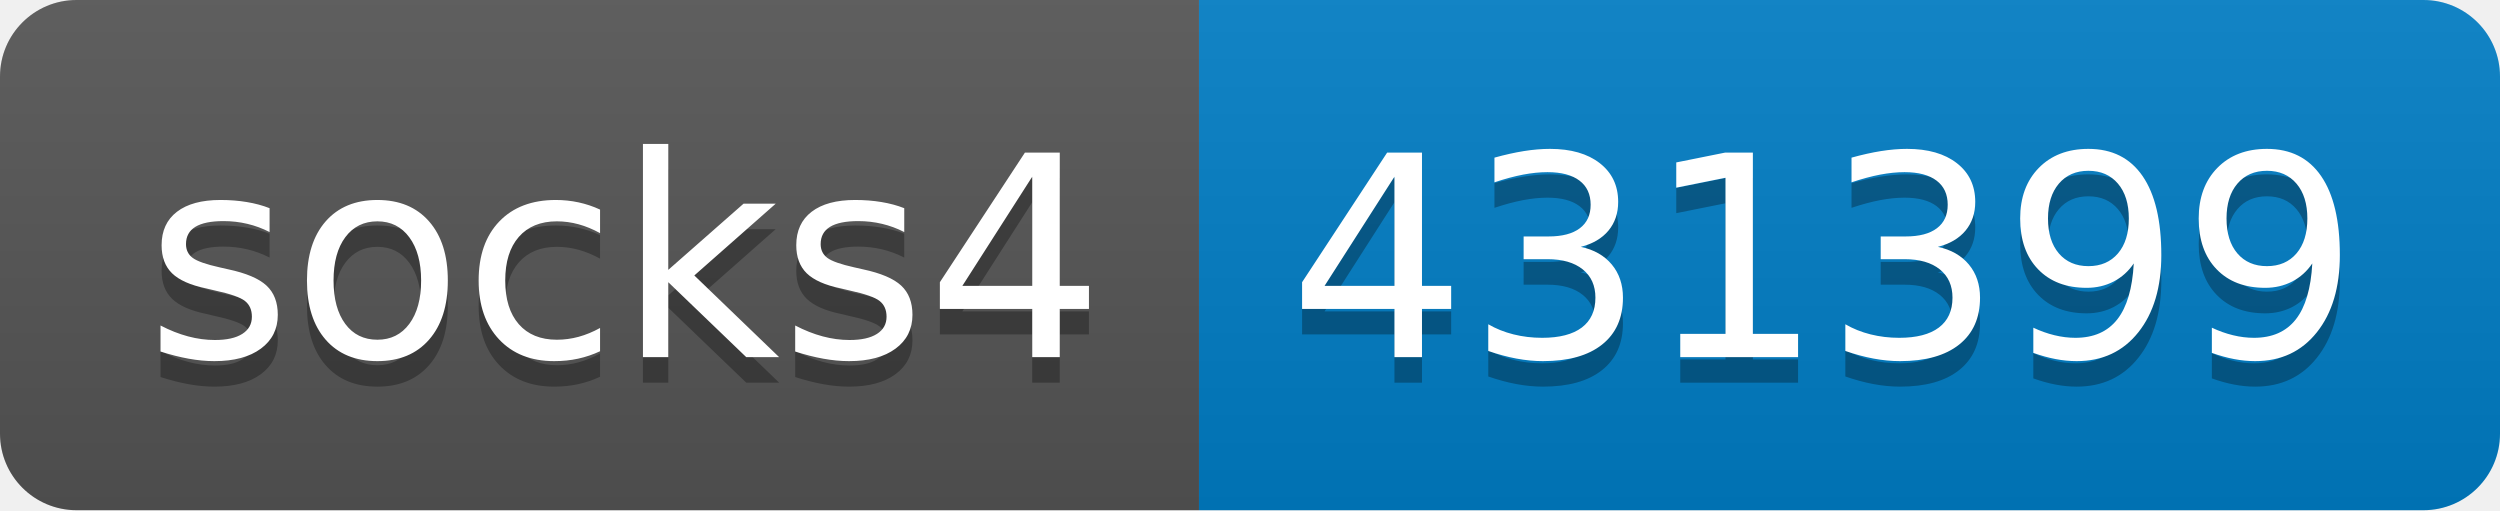
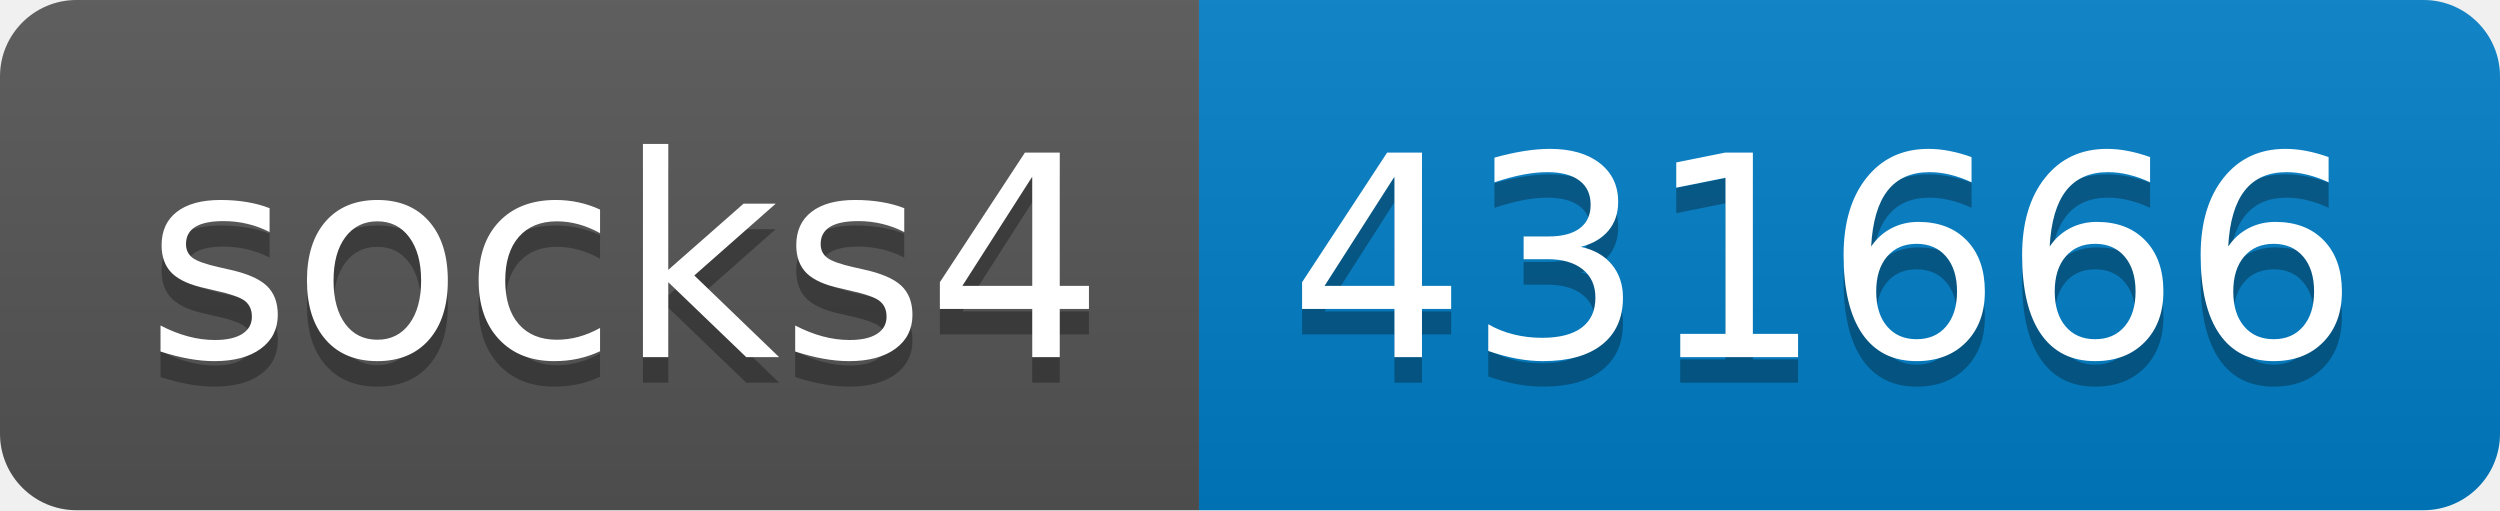
- <svg xmlns="http://www.w3.org/2000/svg" width="98" height="20" role="img" aria-label="socks4: 431399">
+ <svg xmlns="http://www.w3.org/2000/svg" width="98" height="20" role="img" aria-label="socks4: 431666">
  <linearGradient id="s" x2="0" y2="100%">
    <stop offset="0" stop-color="#bbb" stop-opacity=".1" />
    <stop offset="1" stop-opacity=".1" />
  </linearGradient>
  <clipPath id="r">
    <rect width="98" height="20" rx="3" fill="#fff" />
  </clipPath>
  <g clip-path="url(#r)">
    <rect width="47" height="20" fill="#555" />
    <rect x="47" width="51" height="20" fill="#007ec6" />
    <rect width="98" height="20" fill="url(#s)" />
  </g>
  <g fill="#fff" text-anchor="middle" font-family="Verdana,Geneva,DejaVu Sans,sans-serif" text-rendering="geometricPrecision" font-size="110">
    <text aria-hidden="true" x="245" y="150" fill="#010101" fill-opacity=".3" transform="scale(.1)" textLength="370">socks4</text>
    <text x="245" y="140" transform="scale(.1)" fill="#fff" textLength="370">socks4</text>
-     <text aria-hidden="true" x="715" y="150" fill="#010101" fill-opacity=".3" transform="scale(.1)" textLength="410">431399</text>
-     <text x="715" y="140" transform="scale(.1)" fill="#fff" textLength="410">431399</text>
+     <text aria-hidden="true" x="715" y="150" fill="#010101" fill-opacity=".3" transform="scale(.1)" textLength="410">431666</text>
+     <text x="715" y="140" transform="scale(.1)" fill="#fff" textLength="410">431666</text>
  </g>
</svg>
